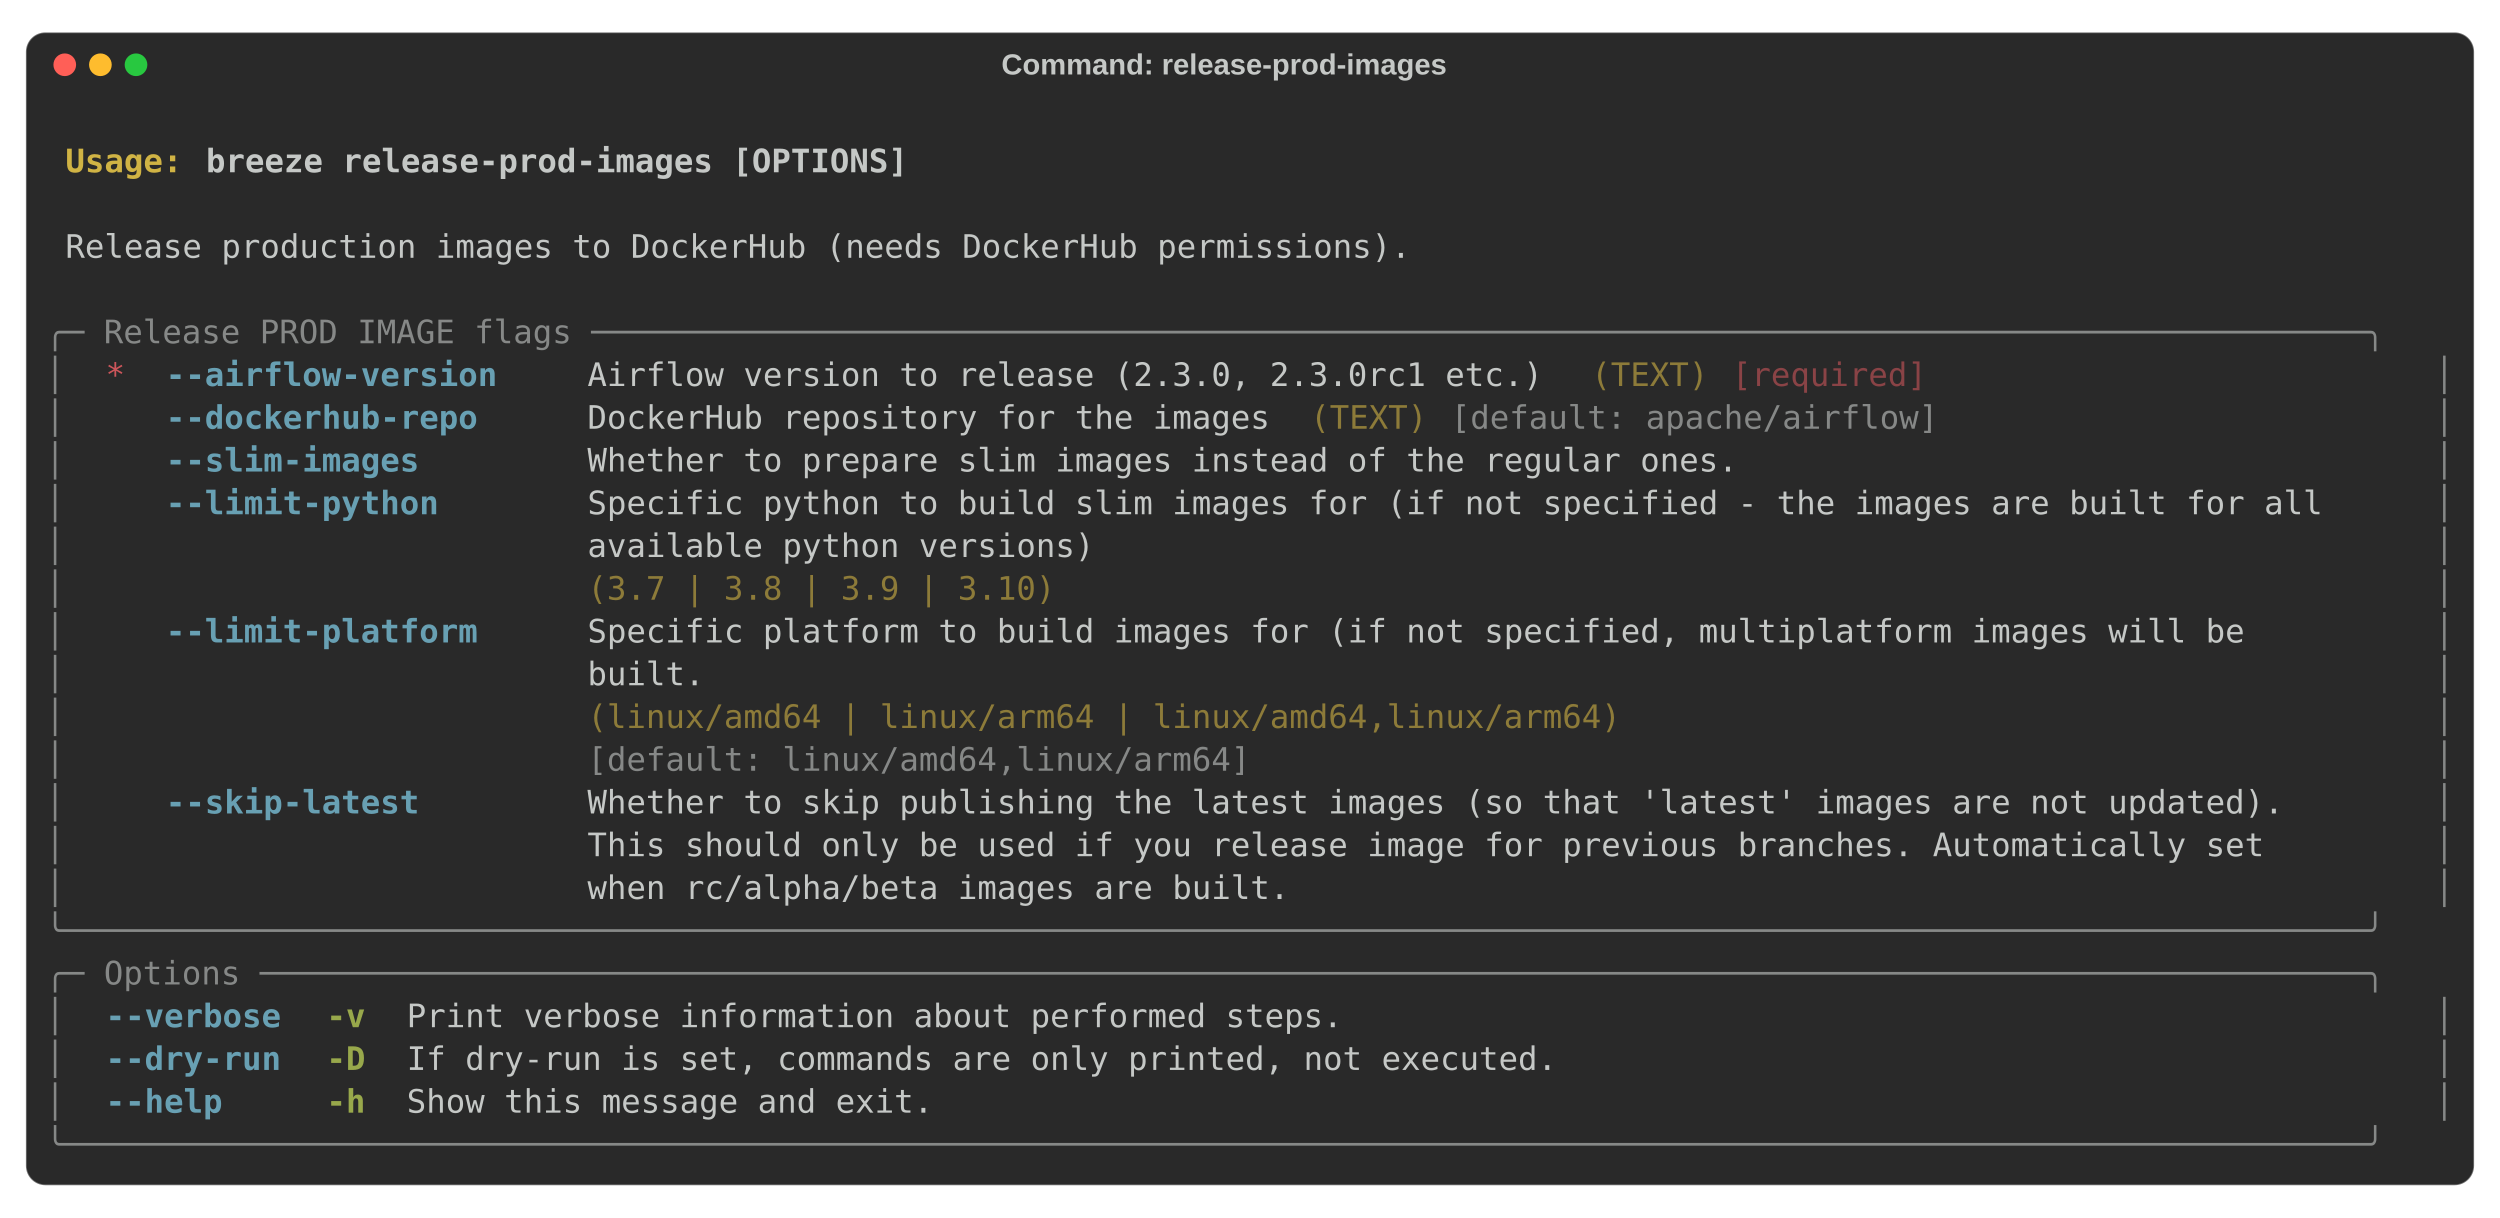
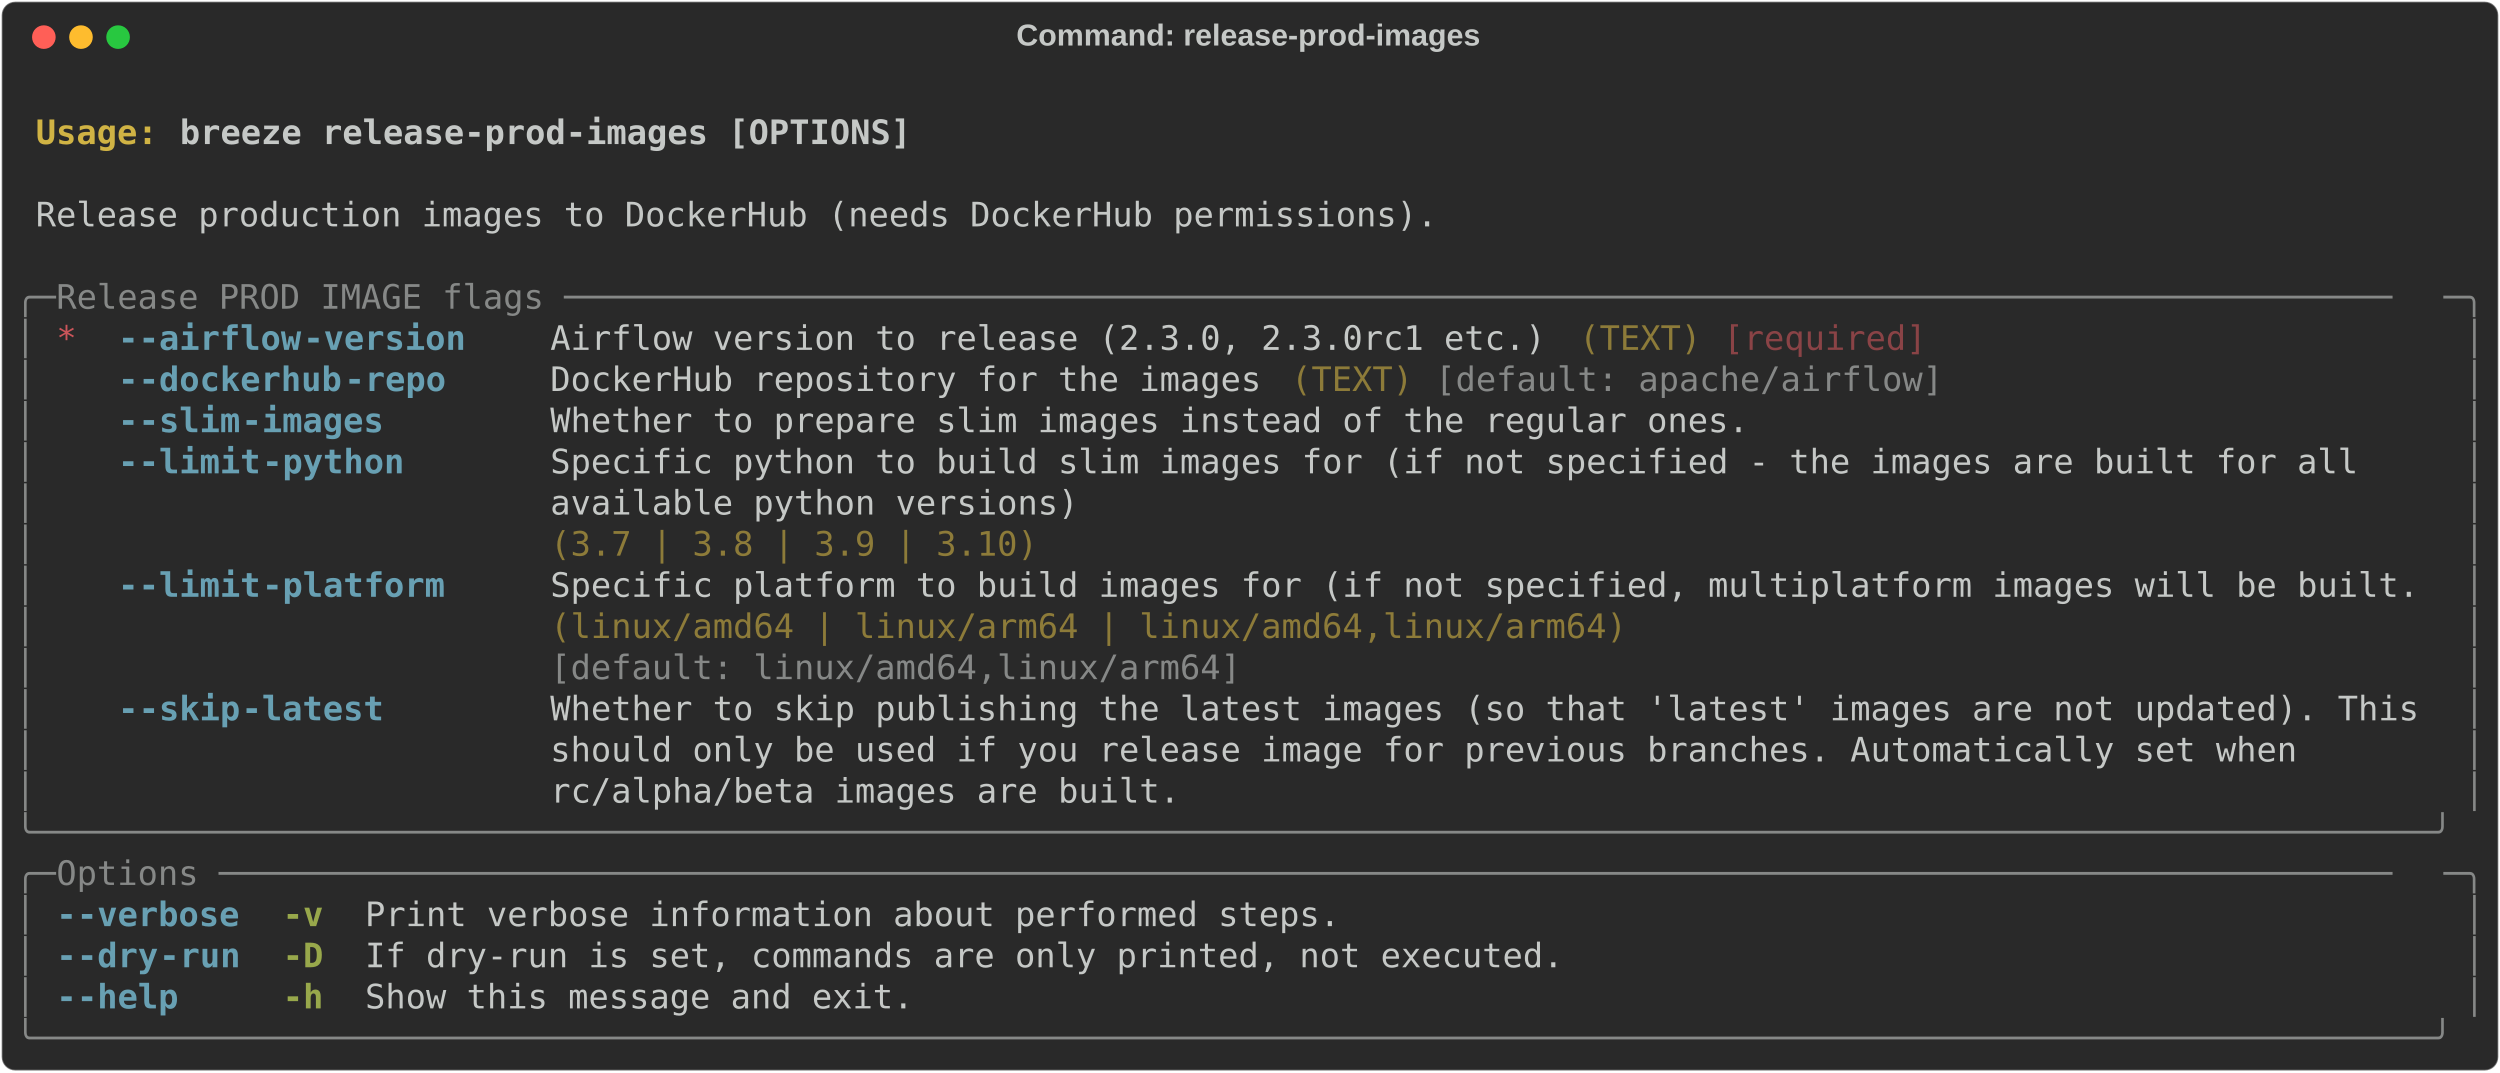
- <svg xmlns="http://www.w3.org/2000/svg" class="rich-terminal" viewBox="0 0 1544 752.0">
+ <svg xmlns="http://www.w3.org/2000/svg" class="rich-terminal" viewBox="0 0 1482 635.6">
  <style>

    @font-face {
        font-family: "Fira Code";
        src: local("FiraCode-Regular"),
                url("https://cdnjs.cloudflare.com/ajax/libs/firacode/6.2.0/woff2/FiraCode-Regular.woff2") format("woff2"),
                url("https://cdnjs.cloudflare.com/ajax/libs/firacode/6.2.0/woff/FiraCode-Regular.woff") format("woff");
        font-style: normal;
        font-weight: 400;
    }
    @font-face {
        font-family: "Fira Code";
        src: local("FiraCode-Bold"),
                url("https://cdnjs.cloudflare.com/ajax/libs/firacode/6.2.0/woff2/FiraCode-Bold.woff2") format("woff2"),
                url("https://cdnjs.cloudflare.com/ajax/libs/firacode/6.2.0/woff/FiraCode-Bold.woff") format("woff");
        font-style: bold;
        font-weight: 700;
    }

-     .terminal-1467282442-matrix {
+     .terminal-3294421328-matrix {
        font-family: Fira Code, monospace;
        font-size: 20px;
-         line-height: 26.4px;
+         line-height: 24.4px;
        font-variant-east-asian: full-width;
    }

-     .terminal-1467282442-title {
+     .terminal-3294421328-title {
        font-size: 18px;
- 
        font-weight: bold;
        font-family: arial;
    }

-     .terminal-1467282442-r1 { fill: #c5c8c6;font-weight: bold }
- .terminal-1467282442-r2 { fill: #c5c8c6 }
- .terminal-1467282442-r3 { fill: #d0b344;font-weight: bold }
- .terminal-1467282442-r4 { fill: #868887 }
- .terminal-1467282442-r5 { fill: #cc555a }
- .terminal-1467282442-r6 { fill: #68a0b3;font-weight: bold }
- .terminal-1467282442-r7 { fill: #8d7b39 }
- .terminal-1467282442-r8 { fill: #8a4346 }
- .terminal-1467282442-r9 { fill: #98a84b;font-weight: bold }
+     .terminal-3294421328-r1 { fill: #c5c8c6;font-weight: bold }
+ .terminal-3294421328-r2 { fill: #c5c8c6 }
+ .terminal-3294421328-r3 { fill: #d0b344;font-weight: bold }
+ .terminal-3294421328-r4 { fill: #868887 }
+ .terminal-3294421328-r5 { fill: #cc555a }
+ .terminal-3294421328-r6 { fill: #68a0b3;font-weight: bold }
+ .terminal-3294421328-r7 { fill: #8d7b39 }
+ .terminal-3294421328-r8 { fill: #8a4346 }
+ .terminal-3294421328-r9 { fill: #98a84b;font-weight: bold }
    </style>
-   <rect fill="#292929" stroke="rgba(255,255,255,0.35)" stroke-width="1" x="16" y="20" width="1512" height="712" rx="12" />
-   <text class="terminal-1467282442-title" fill="#c5c8c6" text-anchor="middle" x="756" y="46">Command: release-prod-images</text>
-   <circle cx="40" cy="40" r="7" fill="#ff5f57" />
-   <circle cx="62" cy="40" r="7" fill="#febc2e" />
-   <circle cx="84" cy="40" r="7" fill="#28c840" />
-   <g transform="translate(28, 60)">
-     <text alignment-baseline="baseline" class="terminal-1467282442-matrix" font-variant="east-asian-width-values">
-       <tspan class="terminal-1467282442-r1" x="0" y="20" textLength="1488">                                                                                                                        </tspan>
-       <tspan class="terminal-1467282442-r2" x="1488" y="20" textLength="12.4">
- </tspan>
-       <tspan class="terminal-1467282442-r1" x="0" y="46.4" textLength="12.4"> </tspan>
-       <tspan class="terminal-1467282442-r3" x="12.4" y="46.4" textLength="86.8">Usage: </tspan>
-       <tspan class="terminal-1467282442-r1" x="99.2" y="46.4" textLength="1388.8">breeze release-prod-images [OPTIONS]                                                                            </tspan>
-       <tspan class="terminal-1467282442-r2" x="1488" y="46.4" textLength="12.4">
- </tspan>
-       <tspan class="terminal-1467282442-r1" x="0" y="72.8" textLength="1488">                                                                                                                        </tspan>
-       <tspan class="terminal-1467282442-r2" x="1488" y="72.8" textLength="12.4">
- </tspan>
-       <tspan class="terminal-1467282442-r2" x="0" y="99.2" textLength="12.4"> </tspan>
-       <tspan class="terminal-1467282442-r2" x="12.4" y="99.2" textLength="1463.2">Release production images to DockerHub (needs DockerHub permissions).                                                 </tspan>
-       <tspan class="terminal-1467282442-r2" x="1475.6" y="99.2" textLength="12.4"> </tspan>
-       <tspan class="terminal-1467282442-r2" x="1488" y="99.2" textLength="12.4">
- </tspan>
-       <tspan class="terminal-1467282442-r2" x="0" y="125.6" textLength="1488">                                                                                                                        </tspan>
-       <tspan class="terminal-1467282442-r2" x="1488" y="125.6" textLength="12.4">
- </tspan>
-       <tspan class="terminal-1467282442-r4" x="0" y="152" textLength="1488">╭─ Release PROD IMAGE flags ───────────────────────────────────────────────────────────────────────────────────────────╮</tspan>
-       <tspan class="terminal-1467282442-r2" x="1488" y="152" textLength="12.4">
- </tspan>
-       <tspan class="terminal-1467282442-r4" x="0" y="178.4" textLength="12.4">│</tspan>
-       <tspan class="terminal-1467282442-r2" x="12.4" y="178.4" textLength="24.8">  </tspan>
-       <tspan class="terminal-1467282442-r5" x="37.2" y="178.4" textLength="12.4">*</tspan>
-       <tspan class="terminal-1467282442-r2" x="49.6" y="178.4" textLength="24.8">  </tspan>
-       <tspan class="terminal-1467282442-r6" x="74.4" y="178.4" textLength="210.8">--airflow-version</tspan>
-       <tspan class="terminal-1467282442-r2" x="285.2" y="178.4" textLength="49.6">    </tspan>
-       <tspan class="terminal-1467282442-r2" x="334.8" y="178.4" textLength="607.6">Airflow version to release (2.3.0, 2.3.0rc1 etc.)</tspan>
-       <tspan class="terminal-1467282442-r2" x="942.4" y="178.4" textLength="12.4"> </tspan>
-       <tspan class="terminal-1467282442-r7" x="954.8" y="178.4" textLength="74.4">(TEXT)</tspan>
-       <tspan class="terminal-1467282442-r2" x="1029.2" y="178.4" textLength="12.4"> </tspan>
-       <tspan class="terminal-1467282442-r8" x="1041.6" y="178.4" textLength="124">[required]</tspan>
-       <tspan class="terminal-1467282442-r2" x="1165.6" y="178.4" textLength="285.2">                       </tspan>
-       <tspan class="terminal-1467282442-r2" x="1450.8" y="178.4" textLength="24.8">  </tspan>
-       <tspan class="terminal-1467282442-r4" x="1475.6" y="178.4" textLength="12.4">│</tspan>
-       <tspan class="terminal-1467282442-r2" x="1488" y="178.4" textLength="12.4">
- </tspan>
-       <tspan class="terminal-1467282442-r4" x="0" y="204.8" textLength="12.4">│</tspan>
-       <tspan class="terminal-1467282442-r2" x="12.4" y="204.8" textLength="24.8">  </tspan>
-       <tspan class="terminal-1467282442-r2" x="37.2" y="204.8" textLength="12.4"> </tspan>
-       <tspan class="terminal-1467282442-r2" x="49.6" y="204.8" textLength="24.8">  </tspan>
-       <tspan class="terminal-1467282442-r6" x="74.4" y="204.8" textLength="198.4">--dockerhub-repo</tspan>
-       <tspan class="terminal-1467282442-r2" x="272.8" y="204.8" textLength="62">     </tspan>
-       <tspan class="terminal-1467282442-r2" x="334.8" y="204.8" textLength="434">DockerHub repository for the images</tspan>
-       <tspan class="terminal-1467282442-r2" x="768.8" y="204.8" textLength="12.4"> </tspan>
-       <tspan class="terminal-1467282442-r7" x="781.2" y="204.8" textLength="74.4">(TEXT)</tspan>
-       <tspan class="terminal-1467282442-r2" x="855.6" y="204.8" textLength="12.4"> </tspan>
-       <tspan class="terminal-1467282442-r4" x="868" y="204.8" textLength="310">[default: apache/airflow]</tspan>
-       <tspan class="terminal-1467282442-r2" x="1178" y="204.8" textLength="272.8">                      </tspan>
-       <tspan class="terminal-1467282442-r2" x="1450.8" y="204.8" textLength="24.8">  </tspan>
-       <tspan class="terminal-1467282442-r4" x="1475.6" y="204.8" textLength="12.4">│</tspan>
-       <tspan class="terminal-1467282442-r2" x="1488" y="204.8" textLength="12.4">
- </tspan>
-       <tspan class="terminal-1467282442-r4" x="0" y="231.2" textLength="12.4">│</tspan>
-       <tspan class="terminal-1467282442-r2" x="12.4" y="231.2" textLength="24.8">  </tspan>
-       <tspan class="terminal-1467282442-r2" x="37.2" y="231.2" textLength="12.4"> </tspan>
-       <tspan class="terminal-1467282442-r2" x="49.6" y="231.2" textLength="24.8">  </tspan>
-       <tspan class="terminal-1467282442-r6" x="74.4" y="231.2" textLength="161.2">--slim-images</tspan>
-       <tspan class="terminal-1467282442-r2" x="235.6" y="231.2" textLength="99.2">        </tspan>
-       <tspan class="terminal-1467282442-r2" x="334.8" y="231.2" textLength="1116">Whether to prepare slim images instead of the regular ones.                               </tspan>
-       <tspan class="terminal-1467282442-r2" x="1450.8" y="231.2" textLength="24.8">  </tspan>
-       <tspan class="terminal-1467282442-r4" x="1475.6" y="231.2" textLength="12.4">│</tspan>
-       <tspan class="terminal-1467282442-r2" x="1488" y="231.2" textLength="12.4">
- </tspan>
-       <tspan class="terminal-1467282442-r4" x="0" y="257.6" textLength="12.4">│</tspan>
-       <tspan class="terminal-1467282442-r2" x="12.4" y="257.6" textLength="24.8">  </tspan>
-       <tspan class="terminal-1467282442-r2" x="37.2" y="257.6" textLength="12.4"> </tspan>
-       <tspan class="terminal-1467282442-r2" x="49.6" y="257.6" textLength="24.8">  </tspan>
-       <tspan class="terminal-1467282442-r6" x="74.4" y="257.6" textLength="173.6">--limit-python</tspan>
-       <tspan class="terminal-1467282442-r2" x="248" y="257.6" textLength="86.8">       </tspan>
-       <tspan class="terminal-1467282442-r2" x="334.8" y="257.6" textLength="1116">Specific python to build slim images for (if not specified - the images are built for all </tspan>
-       <tspan class="terminal-1467282442-r2" x="1450.8" y="257.6" textLength="24.8">  </tspan>
-       <tspan class="terminal-1467282442-r4" x="1475.6" y="257.6" textLength="12.4">│</tspan>
-       <tspan class="terminal-1467282442-r2" x="1488" y="257.6" textLength="12.4">
- </tspan>
-       <tspan class="terminal-1467282442-r4" x="0" y="284" textLength="12.4">│</tspan>
-       <tspan class="terminal-1467282442-r2" x="12.4" y="284" textLength="322.4">                          </tspan>
-       <tspan class="terminal-1467282442-r2" x="334.8" y="284" textLength="1116">available python versions)                                                                </tspan>
-       <tspan class="terminal-1467282442-r2" x="1450.8" y="284" textLength="24.8">  </tspan>
-       <tspan class="terminal-1467282442-r4" x="1475.6" y="284" textLength="12.4">│</tspan>
-       <tspan class="terminal-1467282442-r2" x="1488" y="284" textLength="12.4">
- </tspan>
-       <tspan class="terminal-1467282442-r4" x="0" y="310.4" textLength="12.4">│</tspan>
-       <tspan class="terminal-1467282442-r2" x="12.4" y="310.4" textLength="322.4">                          </tspan>
-       <tspan class="terminal-1467282442-r7" x="334.8" y="310.4" textLength="1116">(3.7 | 3.8 | 3.9 | 3.10)                                                                  </tspan>
-       <tspan class="terminal-1467282442-r2" x="1450.8" y="310.4" textLength="24.8">  </tspan>
-       <tspan class="terminal-1467282442-r4" x="1475.6" y="310.4" textLength="12.4">│</tspan>
-       <tspan class="terminal-1467282442-r2" x="1488" y="310.4" textLength="12.4">
- </tspan>
-       <tspan class="terminal-1467282442-r4" x="0" y="336.8" textLength="12.4">│</tspan>
-       <tspan class="terminal-1467282442-r2" x="12.4" y="336.8" textLength="24.8">  </tspan>
-       <tspan class="terminal-1467282442-r2" x="37.2" y="336.8" textLength="12.4"> </tspan>
-       <tspan class="terminal-1467282442-r2" x="49.6" y="336.8" textLength="24.8">  </tspan>
-       <tspan class="terminal-1467282442-r6" x="74.4" y="336.8" textLength="198.4">--limit-platform</tspan>
-       <tspan class="terminal-1467282442-r2" x="272.8" y="336.8" textLength="62">     </tspan>
-       <tspan class="terminal-1467282442-r2" x="334.8" y="336.8" textLength="1116">Specific platform to build images for (if not specified, multiplatform images will be     </tspan>
-       <tspan class="terminal-1467282442-r2" x="1450.8" y="336.8" textLength="24.8">  </tspan>
-       <tspan class="terminal-1467282442-r4" x="1475.6" y="336.8" textLength="12.4">│</tspan>
-       <tspan class="terminal-1467282442-r2" x="1488" y="336.8" textLength="12.4">
- </tspan>
-       <tspan class="terminal-1467282442-r4" x="0" y="363.2" textLength="12.4">│</tspan>
-       <tspan class="terminal-1467282442-r2" x="12.4" y="363.2" textLength="322.4">                          </tspan>
-       <tspan class="terminal-1467282442-r2" x="334.8" y="363.2" textLength="1116">built.                                                                                    </tspan>
-       <tspan class="terminal-1467282442-r2" x="1450.8" y="363.2" textLength="24.8">  </tspan>
-       <tspan class="terminal-1467282442-r4" x="1475.6" y="363.2" textLength="12.4">│</tspan>
-       <tspan class="terminal-1467282442-r2" x="1488" y="363.2" textLength="12.4">
- </tspan>
-       <tspan class="terminal-1467282442-r4" x="0" y="389.6" textLength="12.4">│</tspan>
-       <tspan class="terminal-1467282442-r2" x="12.4" y="389.6" textLength="322.4">                          </tspan>
-       <tspan class="terminal-1467282442-r7" x="334.8" y="389.6" textLength="1116">(linux/amd64 | linux/arm64 | linux/amd64,linux/arm64)                                     </tspan>
-       <tspan class="terminal-1467282442-r2" x="1450.8" y="389.6" textLength="24.8">  </tspan>
-       <tspan class="terminal-1467282442-r4" x="1475.6" y="389.6" textLength="12.4">│</tspan>
-       <tspan class="terminal-1467282442-r2" x="1488" y="389.6" textLength="12.4">
- </tspan>
-       <tspan class="terminal-1467282442-r4" x="0" y="416" textLength="12.4">│</tspan>
-       <tspan class="terminal-1467282442-r2" x="12.4" y="416" textLength="322.4">                          </tspan>
-       <tspan class="terminal-1467282442-r4" x="334.8" y="416" textLength="1116">[default: linux/amd64,linux/arm64]                                                        </tspan>
-       <tspan class="terminal-1467282442-r2" x="1450.8" y="416" textLength="24.8">  </tspan>
-       <tspan class="terminal-1467282442-r4" x="1475.6" y="416" textLength="12.4">│</tspan>
-       <tspan class="terminal-1467282442-r2" x="1488" y="416" textLength="12.4">
- </tspan>
-       <tspan class="terminal-1467282442-r4" x="0" y="442.4" textLength="12.4">│</tspan>
-       <tspan class="terminal-1467282442-r2" x="12.4" y="442.4" textLength="24.8">  </tspan>
-       <tspan class="terminal-1467282442-r2" x="37.2" y="442.4" textLength="12.4"> </tspan>
-       <tspan class="terminal-1467282442-r2" x="49.6" y="442.4" textLength="24.8">  </tspan>
-       <tspan class="terminal-1467282442-r6" x="74.4" y="442.4" textLength="161.2">--skip-latest</tspan>
-       <tspan class="terminal-1467282442-r2" x="235.6" y="442.4" textLength="99.2">        </tspan>
-       <tspan class="terminal-1467282442-r2" x="334.8" y="442.4" textLength="1116">Whether to skip publishing the latest images (so that 'latest' images are not updated).   </tspan>
-       <tspan class="terminal-1467282442-r2" x="1450.8" y="442.4" textLength="24.8">  </tspan>
-       <tspan class="terminal-1467282442-r4" x="1475.6" y="442.4" textLength="12.4">│</tspan>
-       <tspan class="terminal-1467282442-r2" x="1488" y="442.4" textLength="12.4">
- </tspan>
-       <tspan class="terminal-1467282442-r4" x="0" y="468.8" textLength="12.4">│</tspan>
-       <tspan class="terminal-1467282442-r2" x="12.4" y="468.8" textLength="322.4">                          </tspan>
-       <tspan class="terminal-1467282442-r2" x="334.8" y="468.8" textLength="1116">This should only be used if you release image for previous branches. Automatically set    </tspan>
-       <tspan class="terminal-1467282442-r2" x="1450.8" y="468.8" textLength="24.8">  </tspan>
-       <tspan class="terminal-1467282442-r4" x="1475.6" y="468.8" textLength="12.4">│</tspan>
-       <tspan class="terminal-1467282442-r2" x="1488" y="468.8" textLength="12.4">
- </tspan>
-       <tspan class="terminal-1467282442-r4" x="0" y="495.2" textLength="12.4">│</tspan>
-       <tspan class="terminal-1467282442-r2" x="12.4" y="495.2" textLength="322.4">                          </tspan>
-       <tspan class="terminal-1467282442-r2" x="334.8" y="495.2" textLength="1116">when rc/alpha/beta images are built.                                                      </tspan>
-       <tspan class="terminal-1467282442-r2" x="1450.8" y="495.2" textLength="24.8">  </tspan>
-       <tspan class="terminal-1467282442-r4" x="1475.6" y="495.2" textLength="12.4">│</tspan>
-       <tspan class="terminal-1467282442-r2" x="1488" y="495.2" textLength="12.4">
- </tspan>
-       <tspan class="terminal-1467282442-r4" x="0" y="521.6" textLength="1488">╰──────────────────────────────────────────────────────────────────────────────────────────────────────────────────────╯</tspan>
-       <tspan class="terminal-1467282442-r2" x="1488" y="521.6" textLength="12.4">
- </tspan>
-       <tspan class="terminal-1467282442-r4" x="0" y="548" textLength="1488">╭─ Options ────────────────────────────────────────────────────────────────────────────────────────────────────────────╮</tspan>
-       <tspan class="terminal-1467282442-r2" x="1488" y="548" textLength="12.4">
- </tspan>
-       <tspan class="terminal-1467282442-r4" x="0" y="574.4" textLength="12.4">│</tspan>
-       <tspan class="terminal-1467282442-r2" x="12.4" y="574.4" textLength="24.8">  </tspan>
-       <tspan class="terminal-1467282442-r6" x="37.2" y="574.4" textLength="111.6">--verbose</tspan>
-       <tspan class="terminal-1467282442-r2" x="148.8" y="574.4" textLength="24.8">  </tspan>
-       <tspan class="terminal-1467282442-r9" x="173.6" y="574.4" textLength="24.8">-v</tspan>
-       <tspan class="terminal-1467282442-r2" x="198.4" y="574.4" textLength="24.8">  </tspan>
-       <tspan class="terminal-1467282442-r2" x="223.2" y="574.4" textLength="1227.6">Print verbose information about performed steps.                                                   </tspan>
-       <tspan class="terminal-1467282442-r2" x="1450.8" y="574.4" textLength="24.8">  </tspan>
-       <tspan class="terminal-1467282442-r4" x="1475.6" y="574.4" textLength="12.4">│</tspan>
-       <tspan class="terminal-1467282442-r2" x="1488" y="574.4" textLength="12.4">
- </tspan>
-       <tspan class="terminal-1467282442-r4" x="0" y="600.8" textLength="12.4">│</tspan>
-       <tspan class="terminal-1467282442-r2" x="12.4" y="600.8" textLength="24.8">  </tspan>
-       <tspan class="terminal-1467282442-r6" x="37.2" y="600.8" textLength="111.6">--dry-run</tspan>
-       <tspan class="terminal-1467282442-r2" x="148.8" y="600.8" textLength="24.8">  </tspan>
-       <tspan class="terminal-1467282442-r9" x="173.6" y="600.8" textLength="24.8">-D</tspan>
-       <tspan class="terminal-1467282442-r2" x="198.4" y="600.8" textLength="24.8">  </tspan>
-       <tspan class="terminal-1467282442-r2" x="223.2" y="600.8" textLength="1227.6">If dry-run is set, commands are only printed, not executed.                                        </tspan>
-       <tspan class="terminal-1467282442-r2" x="1450.8" y="600.8" textLength="24.8">  </tspan>
-       <tspan class="terminal-1467282442-r4" x="1475.6" y="600.8" textLength="12.4">│</tspan>
-       <tspan class="terminal-1467282442-r2" x="1488" y="600.8" textLength="12.4">
- </tspan>
-       <tspan class="terminal-1467282442-r4" x="0" y="627.2" textLength="12.4">│</tspan>
-       <tspan class="terminal-1467282442-r2" x="12.4" y="627.2" textLength="24.8">  </tspan>
-       <tspan class="terminal-1467282442-r6" x="37.2" y="627.2" textLength="74.4">--help</tspan>
-       <tspan class="terminal-1467282442-r2" x="111.6" y="627.2" textLength="62">     </tspan>
-       <tspan class="terminal-1467282442-r9" x="173.6" y="627.2" textLength="24.8">-h</tspan>
-       <tspan class="terminal-1467282442-r2" x="198.4" y="627.2" textLength="24.8">  </tspan>
-       <tspan class="terminal-1467282442-r2" x="223.2" y="627.2" textLength="1227.6">Show this message and exit.                                                                        </tspan>
-       <tspan class="terminal-1467282442-r2" x="1450.8" y="627.2" textLength="24.8">  </tspan>
-       <tspan class="terminal-1467282442-r4" x="1475.6" y="627.2" textLength="12.4">│</tspan>
-       <tspan class="terminal-1467282442-r2" x="1488" y="627.2" textLength="12.4">
- </tspan>
-       <tspan class="terminal-1467282442-r4" x="0" y="653.6" textLength="1488">╰──────────────────────────────────────────────────────────────────────────────────────────────────────────────────────╯</tspan>
-       <tspan class="terminal-1467282442-r2" x="1488" y="653.6" textLength="12.4">
- </tspan>
-     </text>
+   <defs>
+     <clipPath id="terminal-3294421328-clip-terminal">
+       <rect x="0" y="0" width="1463.0" height="584.6" />
+     </clipPath>
+     <clipPath id="terminal-3294421328-line-0">
+       <rect x="0" y="1.5" width="1464" height="24.65" />
+     </clipPath>
+     <clipPath id="terminal-3294421328-line-1">
+       <rect x="0" y="25.9" width="1464" height="24.65" />
+     </clipPath>
+     <clipPath id="terminal-3294421328-line-2">
+       <rect x="0" y="50.3" width="1464" height="24.65" />
+     </clipPath>
+     <clipPath id="terminal-3294421328-line-3">
+       <rect x="0" y="74.7" width="1464" height="24.65" />
+     </clipPath>
+     <clipPath id="terminal-3294421328-line-4">
+       <rect x="0" y="99.1" width="1464" height="24.65" />
+     </clipPath>
+     <clipPath id="terminal-3294421328-line-5">
+       <rect x="0" y="123.5" width="1464" height="24.65" />
+     </clipPath>
+     <clipPath id="terminal-3294421328-line-6">
+       <rect x="0" y="147.9" width="1464" height="24.65" />
+     </clipPath>
+     <clipPath id="terminal-3294421328-line-7">
+       <rect x="0" y="172.3" width="1464" height="24.65" />
+     </clipPath>
+     <clipPath id="terminal-3294421328-line-8">
+       <rect x="0" y="196.7" width="1464" height="24.65" />
+     </clipPath>
+     <clipPath id="terminal-3294421328-line-9">
+       <rect x="0" y="221.1" width="1464" height="24.65" />
+     </clipPath>
+     <clipPath id="terminal-3294421328-line-10">
+       <rect x="0" y="245.5" width="1464" height="24.65" />
+     </clipPath>
+     <clipPath id="terminal-3294421328-line-11">
+       <rect x="0" y="269.9" width="1464" height="24.65" />
+     </clipPath>
+     <clipPath id="terminal-3294421328-line-12">
+       <rect x="0" y="294.3" width="1464" height="24.65" />
+     </clipPath>
+     <clipPath id="terminal-3294421328-line-13">
+       <rect x="0" y="318.7" width="1464" height="24.65" />
+     </clipPath>
+     <clipPath id="terminal-3294421328-line-14">
+       <rect x="0" y="343.1" width="1464" height="24.65" />
+     </clipPath>
+     <clipPath id="terminal-3294421328-line-15">
+       <rect x="0" y="367.5" width="1464" height="24.65" />
+     </clipPath>
+     <clipPath id="terminal-3294421328-line-16">
+       <rect x="0" y="391.9" width="1464" height="24.65" />
+     </clipPath>
+     <clipPath id="terminal-3294421328-line-17">
+       <rect x="0" y="416.3" width="1464" height="24.65" />
+     </clipPath>
+     <clipPath id="terminal-3294421328-line-18">
+       <rect x="0" y="440.7" width="1464" height="24.65" />
+     </clipPath>
+     <clipPath id="terminal-3294421328-line-19">
+       <rect x="0" y="465.1" width="1464" height="24.65" />
+     </clipPath>
+     <clipPath id="terminal-3294421328-line-20">
+       <rect x="0" y="489.5" width="1464" height="24.65" />
+     </clipPath>
+     <clipPath id="terminal-3294421328-line-21">
+       <rect x="0" y="513.9" width="1464" height="24.65" />
+     </clipPath>
+     <clipPath id="terminal-3294421328-line-22">
+       <rect x="0" y="538.3" width="1464" height="24.65" />
+     </clipPath>
+   </defs>
+   <rect fill="#292929" stroke="rgba(255,255,255,0.35)" stroke-width="1" x="1" y="1" width="1480" height="633.6" rx="8" />
+   <text class="terminal-3294421328-title" fill="#c5c8c6" text-anchor="middle" x="740" y="27">Command: release-prod-images</text>
+   <g transform="translate(26,22)">
+     <circle cx="0" cy="0" r="7" fill="#ff5f57" />
+     <circle cx="22" cy="0" r="7" fill="#febc2e" />
+     <circle cx="44" cy="0" r="7" fill="#28c840" />
+   </g>
+   <g transform="translate(9, 41)" clip-path="url(#terminal-3294421328-clip-terminal)">
+     <g class="terminal-3294421328-matrix">
+       <text class="terminal-3294421328-r2" x="1464" y="20" textLength="12.2" clip-path="url(#terminal-3294421328-line-0)">
+ </text>
+       <text class="terminal-3294421328-r3" x="12.2" y="44.4" textLength="85.4" clip-path="url(#terminal-3294421328-line-1)">Usage: </text>
+       <text class="terminal-3294421328-r1" x="97.6" y="44.4" textLength="439.2" clip-path="url(#terminal-3294421328-line-1)">breeze release-prod-images [OPTIONS]</text>
+       <text class="terminal-3294421328-r2" x="1464" y="44.4" textLength="12.2" clip-path="url(#terminal-3294421328-line-1)">
+ </text>
+       <text class="terminal-3294421328-r2" x="1464" y="68.8" textLength="12.2" clip-path="url(#terminal-3294421328-line-2)">
+ </text>
+       <text class="terminal-3294421328-r2" x="12.2" y="93.2" textLength="841.8" clip-path="url(#terminal-3294421328-line-3)">Release production images to DockerHub (needs DockerHub permissions).</text>
+       <text class="terminal-3294421328-r2" x="1464" y="93.2" textLength="12.2" clip-path="url(#terminal-3294421328-line-3)">
+ </text>
+       <text class="terminal-3294421328-r2" x="1464" y="117.6" textLength="12.2" clip-path="url(#terminal-3294421328-line-4)">
+ </text>
+       <text class="terminal-3294421328-r4" x="0" y="142" textLength="24.4" clip-path="url(#terminal-3294421328-line-5)">╭─</text>
+       <text class="terminal-3294421328-r4" x="24.4" y="142" textLength="1415.2" clip-path="url(#terminal-3294421328-line-5)"> Release PROD IMAGE flags ──────────────────────────────────────────────────────────────────────────────────────────</text>
+       <text class="terminal-3294421328-r4" x="1439.6" y="142" textLength="24.4" clip-path="url(#terminal-3294421328-line-5)">─╮</text>
+       <text class="terminal-3294421328-r2" x="1464" y="142" textLength="12.2" clip-path="url(#terminal-3294421328-line-5)">
+ </text>
+       <text class="terminal-3294421328-r4" x="0" y="166.4" textLength="12.2" clip-path="url(#terminal-3294421328-line-6)">│</text>
+       <text class="terminal-3294421328-r5" x="24.4" y="166.4" textLength="12.2" clip-path="url(#terminal-3294421328-line-6)">*</text>
+       <text class="terminal-3294421328-r6" x="61" y="166.4" textLength="12.2" clip-path="url(#terminal-3294421328-line-6)">-</text>
+       <text class="terminal-3294421328-r6" x="73.2" y="166.4" textLength="97.6" clip-path="url(#terminal-3294421328-line-6)">-airflow</text>
+       <text class="terminal-3294421328-r6" x="170.8" y="166.4" textLength="97.6" clip-path="url(#terminal-3294421328-line-6)">-version</text>
+       <text class="terminal-3294421328-r2" x="317.2" y="166.4" textLength="597.8" clip-path="url(#terminal-3294421328-line-6)">Airflow version to release (2.3.0, 2.3.0rc1 etc.)</text>
+       <text class="terminal-3294421328-r7" x="927.2" y="166.4" textLength="73.2" clip-path="url(#terminal-3294421328-line-6)">(TEXT)</text>
+       <text class="terminal-3294421328-r8" x="1012.6" y="166.4" textLength="122" clip-path="url(#terminal-3294421328-line-6)">[required]</text>
+       <text class="terminal-3294421328-r4" x="1451.8" y="166.4" textLength="12.2" clip-path="url(#terminal-3294421328-line-6)">│</text>
+       <text class="terminal-3294421328-r2" x="1464" y="166.4" textLength="12.2" clip-path="url(#terminal-3294421328-line-6)">
+ </text>
+       <text class="terminal-3294421328-r4" x="0" y="190.8" textLength="12.2" clip-path="url(#terminal-3294421328-line-7)">│</text>
+       <text class="terminal-3294421328-r6" x="61" y="190.8" textLength="12.2" clip-path="url(#terminal-3294421328-line-7)">-</text>
+       <text class="terminal-3294421328-r6" x="73.2" y="190.8" textLength="122" clip-path="url(#terminal-3294421328-line-7)">-dockerhub</text>
+       <text class="terminal-3294421328-r6" x="195.2" y="190.8" textLength="61" clip-path="url(#terminal-3294421328-line-7)">-repo</text>
+       <text class="terminal-3294421328-r2" x="317.2" y="190.8" textLength="427" clip-path="url(#terminal-3294421328-line-7)">DockerHub repository for the images</text>
+       <text class="terminal-3294421328-r7" x="756.4" y="190.8" textLength="73.2" clip-path="url(#terminal-3294421328-line-7)">(TEXT)</text>
+       <text class="terminal-3294421328-r4" x="841.8" y="190.8" textLength="305" clip-path="url(#terminal-3294421328-line-7)">[default: apache/airflow]</text>
+       <text class="terminal-3294421328-r4" x="1451.8" y="190.8" textLength="12.2" clip-path="url(#terminal-3294421328-line-7)">│</text>
+       <text class="terminal-3294421328-r2" x="1464" y="190.8" textLength="12.2" clip-path="url(#terminal-3294421328-line-7)">
+ </text>
+       <text class="terminal-3294421328-r4" x="0" y="215.2" textLength="12.2" clip-path="url(#terminal-3294421328-line-8)">│</text>
+       <text class="terminal-3294421328-r6" x="61" y="215.2" textLength="12.2" clip-path="url(#terminal-3294421328-line-8)">-</text>
+       <text class="terminal-3294421328-r6" x="73.2" y="215.2" textLength="61" clip-path="url(#terminal-3294421328-line-8)">-slim</text>
+       <text class="terminal-3294421328-r6" x="134.2" y="215.2" textLength="85.4" clip-path="url(#terminal-3294421328-line-8)">-images</text>
+       <text class="terminal-3294421328-r2" x="317.2" y="215.2" textLength="719.8" clip-path="url(#terminal-3294421328-line-8)">Whether to prepare slim images instead of the regular ones.</text>
+       <text class="terminal-3294421328-r4" x="1451.8" y="215.2" textLength="12.2" clip-path="url(#terminal-3294421328-line-8)">│</text>
+       <text class="terminal-3294421328-r2" x="1464" y="215.2" textLength="12.2" clip-path="url(#terminal-3294421328-line-8)">
+ </text>
+       <text class="terminal-3294421328-r4" x="0" y="239.6" textLength="12.2" clip-path="url(#terminal-3294421328-line-9)">│</text>
+       <text class="terminal-3294421328-r6" x="61" y="239.6" textLength="12.2" clip-path="url(#terminal-3294421328-line-9)">-</text>
+       <text class="terminal-3294421328-r6" x="73.2" y="239.6" textLength="73.2" clip-path="url(#terminal-3294421328-line-9)">-limit</text>
+       <text class="terminal-3294421328-r6" x="146.4" y="239.6" textLength="85.4" clip-path="url(#terminal-3294421328-line-9)">-python</text>
+       <text class="terminal-3294421328-r2" x="317.2" y="239.6" textLength="1122.4" clip-path="url(#terminal-3294421328-line-9)">Specific python to build slim images for (if not specified - the images are built for all   </text>
+       <text class="terminal-3294421328-r4" x="1451.8" y="239.6" textLength="12.2" clip-path="url(#terminal-3294421328-line-9)">│</text>
+       <text class="terminal-3294421328-r2" x="1464" y="239.6" textLength="12.2" clip-path="url(#terminal-3294421328-line-9)">
+ </text>
+       <text class="terminal-3294421328-r4" x="0" y="264" textLength="12.2" clip-path="url(#terminal-3294421328-line-10)">│</text>
+       <text class="terminal-3294421328-r2" x="317.2" y="264" textLength="1122.4" clip-path="url(#terminal-3294421328-line-10)">available python versions)                                                                  </text>
+       <text class="terminal-3294421328-r4" x="1451.8" y="264" textLength="12.2" clip-path="url(#terminal-3294421328-line-10)">│</text>
+       <text class="terminal-3294421328-r2" x="1464" y="264" textLength="12.2" clip-path="url(#terminal-3294421328-line-10)">
+ </text>
+       <text class="terminal-3294421328-r4" x="0" y="288.4" textLength="12.2" clip-path="url(#terminal-3294421328-line-11)">│</text>
+       <text class="terminal-3294421328-r7" x="317.2" y="288.4" textLength="1122.4" clip-path="url(#terminal-3294421328-line-11)">(3.7 | 3.8 | 3.9 | 3.10)                                                                    </text>
+       <text class="terminal-3294421328-r4" x="1451.8" y="288.4" textLength="12.2" clip-path="url(#terminal-3294421328-line-11)">│</text>
+       <text class="terminal-3294421328-r2" x="1464" y="288.4" textLength="12.2" clip-path="url(#terminal-3294421328-line-11)">
+ </text>
+       <text class="terminal-3294421328-r4" x="0" y="312.8" textLength="12.2" clip-path="url(#terminal-3294421328-line-12)">│</text>
+       <text class="terminal-3294421328-r6" x="61" y="312.8" textLength="12.2" clip-path="url(#terminal-3294421328-line-12)">-</text>
+       <text class="terminal-3294421328-r6" x="73.2" y="312.8" textLength="73.2" clip-path="url(#terminal-3294421328-line-12)">-limit</text>
+       <text class="terminal-3294421328-r6" x="146.4" y="312.8" textLength="109.8" clip-path="url(#terminal-3294421328-line-12)">-platform</text>
+       <text class="terminal-3294421328-r2" x="317.2" y="312.8" textLength="1122.4" clip-path="url(#terminal-3294421328-line-12)">Specific platform to build images for (if not specified, multiplatform images will be built.</text>
+       <text class="terminal-3294421328-r4" x="1451.8" y="312.8" textLength="12.2" clip-path="url(#terminal-3294421328-line-12)">│</text>
+       <text class="terminal-3294421328-r2" x="1464" y="312.8" textLength="12.2" clip-path="url(#terminal-3294421328-line-12)">
+ </text>
+       <text class="terminal-3294421328-r4" x="0" y="337.2" textLength="12.2" clip-path="url(#terminal-3294421328-line-13)">│</text>
+       <text class="terminal-3294421328-r7" x="317.2" y="337.2" textLength="1122.4" clip-path="url(#terminal-3294421328-line-13)">(linux/amd64 | linux/arm64 | linux/amd64,linux/arm64)                                       </text>
+       <text class="terminal-3294421328-r4" x="1451.8" y="337.2" textLength="12.2" clip-path="url(#terminal-3294421328-line-13)">│</text>
+       <text class="terminal-3294421328-r2" x="1464" y="337.2" textLength="12.2" clip-path="url(#terminal-3294421328-line-13)">
+ </text>
+       <text class="terminal-3294421328-r4" x="0" y="361.6" textLength="12.2" clip-path="url(#terminal-3294421328-line-14)">│</text>
+       <text class="terminal-3294421328-r4" x="317.2" y="361.6" textLength="1122.4" clip-path="url(#terminal-3294421328-line-14)">[default: linux/amd64,linux/arm64]                                                          </text>
+       <text class="terminal-3294421328-r4" x="1451.8" y="361.6" textLength="12.2" clip-path="url(#terminal-3294421328-line-14)">│</text>
+       <text class="terminal-3294421328-r2" x="1464" y="361.6" textLength="12.2" clip-path="url(#terminal-3294421328-line-14)">
+ </text>
+       <text class="terminal-3294421328-r4" x="0" y="386" textLength="12.2" clip-path="url(#terminal-3294421328-line-15)">│</text>
+       <text class="terminal-3294421328-r6" x="61" y="386" textLength="12.2" clip-path="url(#terminal-3294421328-line-15)">-</text>
+       <text class="terminal-3294421328-r6" x="73.2" y="386" textLength="61" clip-path="url(#terminal-3294421328-line-15)">-skip</text>
+       <text class="terminal-3294421328-r6" x="134.2" y="386" textLength="85.4" clip-path="url(#terminal-3294421328-line-15)">-latest</text>
+       <text class="terminal-3294421328-r2" x="317.2" y="386" textLength="1122.4" clip-path="url(#terminal-3294421328-line-15)">Whether to skip publishing the latest images (so that 'latest' images are not updated). This</text>
+       <text class="terminal-3294421328-r4" x="1451.8" y="386" textLength="12.2" clip-path="url(#terminal-3294421328-line-15)">│</text>
+       <text class="terminal-3294421328-r2" x="1464" y="386" textLength="12.2" clip-path="url(#terminal-3294421328-line-15)">
+ </text>
+       <text class="terminal-3294421328-r4" x="0" y="410.4" textLength="12.2" clip-path="url(#terminal-3294421328-line-16)">│</text>
+       <text class="terminal-3294421328-r2" x="317.2" y="410.4" textLength="1122.4" clip-path="url(#terminal-3294421328-line-16)">should only be used if you release image for previous branches. Automatically set when      </text>
+       <text class="terminal-3294421328-r4" x="1451.8" y="410.4" textLength="12.2" clip-path="url(#terminal-3294421328-line-16)">│</text>
+       <text class="terminal-3294421328-r2" x="1464" y="410.4" textLength="12.2" clip-path="url(#terminal-3294421328-line-16)">
+ </text>
+       <text class="terminal-3294421328-r4" x="0" y="434.8" textLength="12.2" clip-path="url(#terminal-3294421328-line-17)">│</text>
+       <text class="terminal-3294421328-r2" x="317.2" y="434.8" textLength="1122.4" clip-path="url(#terminal-3294421328-line-17)">rc/alpha/beta images are built.                                                             </text>
+       <text class="terminal-3294421328-r4" x="1451.8" y="434.8" textLength="12.2" clip-path="url(#terminal-3294421328-line-17)">│</text>
+       <text class="terminal-3294421328-r2" x="1464" y="434.8" textLength="12.2" clip-path="url(#terminal-3294421328-line-17)">
+ </text>
+       <text class="terminal-3294421328-r4" x="0" y="459.2" textLength="1464" clip-path="url(#terminal-3294421328-line-18)">╰──────────────────────────────────────────────────────────────────────────────────────────────────────────────────────╯</text>
+       <text class="terminal-3294421328-r2" x="1464" y="459.2" textLength="12.2" clip-path="url(#terminal-3294421328-line-18)">
+ </text>
+       <text class="terminal-3294421328-r4" x="0" y="483.6" textLength="24.4" clip-path="url(#terminal-3294421328-line-19)">╭─</text>
+       <text class="terminal-3294421328-r4" x="24.4" y="483.6" textLength="1415.2" clip-path="url(#terminal-3294421328-line-19)"> Options ───────────────────────────────────────────────────────────────────────────────────────────────────────────</text>
+       <text class="terminal-3294421328-r4" x="1439.6" y="483.6" textLength="24.4" clip-path="url(#terminal-3294421328-line-19)">─╮</text>
+       <text class="terminal-3294421328-r2" x="1464" y="483.6" textLength="12.2" clip-path="url(#terminal-3294421328-line-19)">
+ </text>
+       <text class="terminal-3294421328-r4" x="0" y="508" textLength="12.2" clip-path="url(#terminal-3294421328-line-20)">│</text>
+       <text class="terminal-3294421328-r6" x="24.4" y="508" textLength="12.2" clip-path="url(#terminal-3294421328-line-20)">-</text>
+       <text class="terminal-3294421328-r6" x="36.6" y="508" textLength="97.6" clip-path="url(#terminal-3294421328-line-20)">-verbose</text>
+       <text class="terminal-3294421328-r9" x="158.6" y="508" textLength="24.4" clip-path="url(#terminal-3294421328-line-20)">-v</text>
+       <text class="terminal-3294421328-r2" x="207.4" y="508" textLength="585.6" clip-path="url(#terminal-3294421328-line-20)">Print verbose information about performed steps.</text>
+       <text class="terminal-3294421328-r4" x="1451.8" y="508" textLength="12.2" clip-path="url(#terminal-3294421328-line-20)">│</text>
+       <text class="terminal-3294421328-r2" x="1464" y="508" textLength="12.2" clip-path="url(#terminal-3294421328-line-20)">
+ </text>
+       <text class="terminal-3294421328-r4" x="0" y="532.4" textLength="12.2" clip-path="url(#terminal-3294421328-line-21)">│</text>
+       <text class="terminal-3294421328-r6" x="24.4" y="532.4" textLength="12.2" clip-path="url(#terminal-3294421328-line-21)">-</text>
+       <text class="terminal-3294421328-r6" x="36.6" y="532.4" textLength="48.8" clip-path="url(#terminal-3294421328-line-21)">-dry</text>
+       <text class="terminal-3294421328-r6" x="85.4" y="532.4" textLength="48.8" clip-path="url(#terminal-3294421328-line-21)">-run</text>
+       <text class="terminal-3294421328-r9" x="158.6" y="532.4" textLength="24.4" clip-path="url(#terminal-3294421328-line-21)">-D</text>
+       <text class="terminal-3294421328-r2" x="207.4" y="532.4" textLength="719.8" clip-path="url(#terminal-3294421328-line-21)">If dry-run is set, commands are only printed, not executed.</text>
+       <text class="terminal-3294421328-r4" x="1451.8" y="532.4" textLength="12.2" clip-path="url(#terminal-3294421328-line-21)">│</text>
+       <text class="terminal-3294421328-r2" x="1464" y="532.4" textLength="12.2" clip-path="url(#terminal-3294421328-line-21)">
+ </text>
+       <text class="terminal-3294421328-r4" x="0" y="556.8" textLength="12.2" clip-path="url(#terminal-3294421328-line-22)">│</text>
+       <text class="terminal-3294421328-r6" x="24.4" y="556.8" textLength="12.2" clip-path="url(#terminal-3294421328-line-22)">-</text>
+       <text class="terminal-3294421328-r6" x="36.6" y="556.8" textLength="61" clip-path="url(#terminal-3294421328-line-22)">-help</text>
+       <text class="terminal-3294421328-r9" x="158.6" y="556.8" textLength="24.4" clip-path="url(#terminal-3294421328-line-22)">-h</text>
+       <text class="terminal-3294421328-r2" x="207.4" y="556.8" textLength="329.4" clip-path="url(#terminal-3294421328-line-22)">Show this message and exit.</text>
+       <text class="terminal-3294421328-r4" x="1451.8" y="556.8" textLength="12.2" clip-path="url(#terminal-3294421328-line-22)">│</text>
+       <text class="terminal-3294421328-r2" x="1464" y="556.8" textLength="12.2" clip-path="url(#terminal-3294421328-line-22)">
+ </text>
+       <text class="terminal-3294421328-r4" x="0" y="581.2" textLength="1464" clip-path="url(#terminal-3294421328-line-23)">╰──────────────────────────────────────────────────────────────────────────────────────────────────────────────────────╯</text>
+       <text class="terminal-3294421328-r2" x="1464" y="581.2" textLength="12.2" clip-path="url(#terminal-3294421328-line-23)">
+ </text>
+     </g>
  </g>
</svg>
